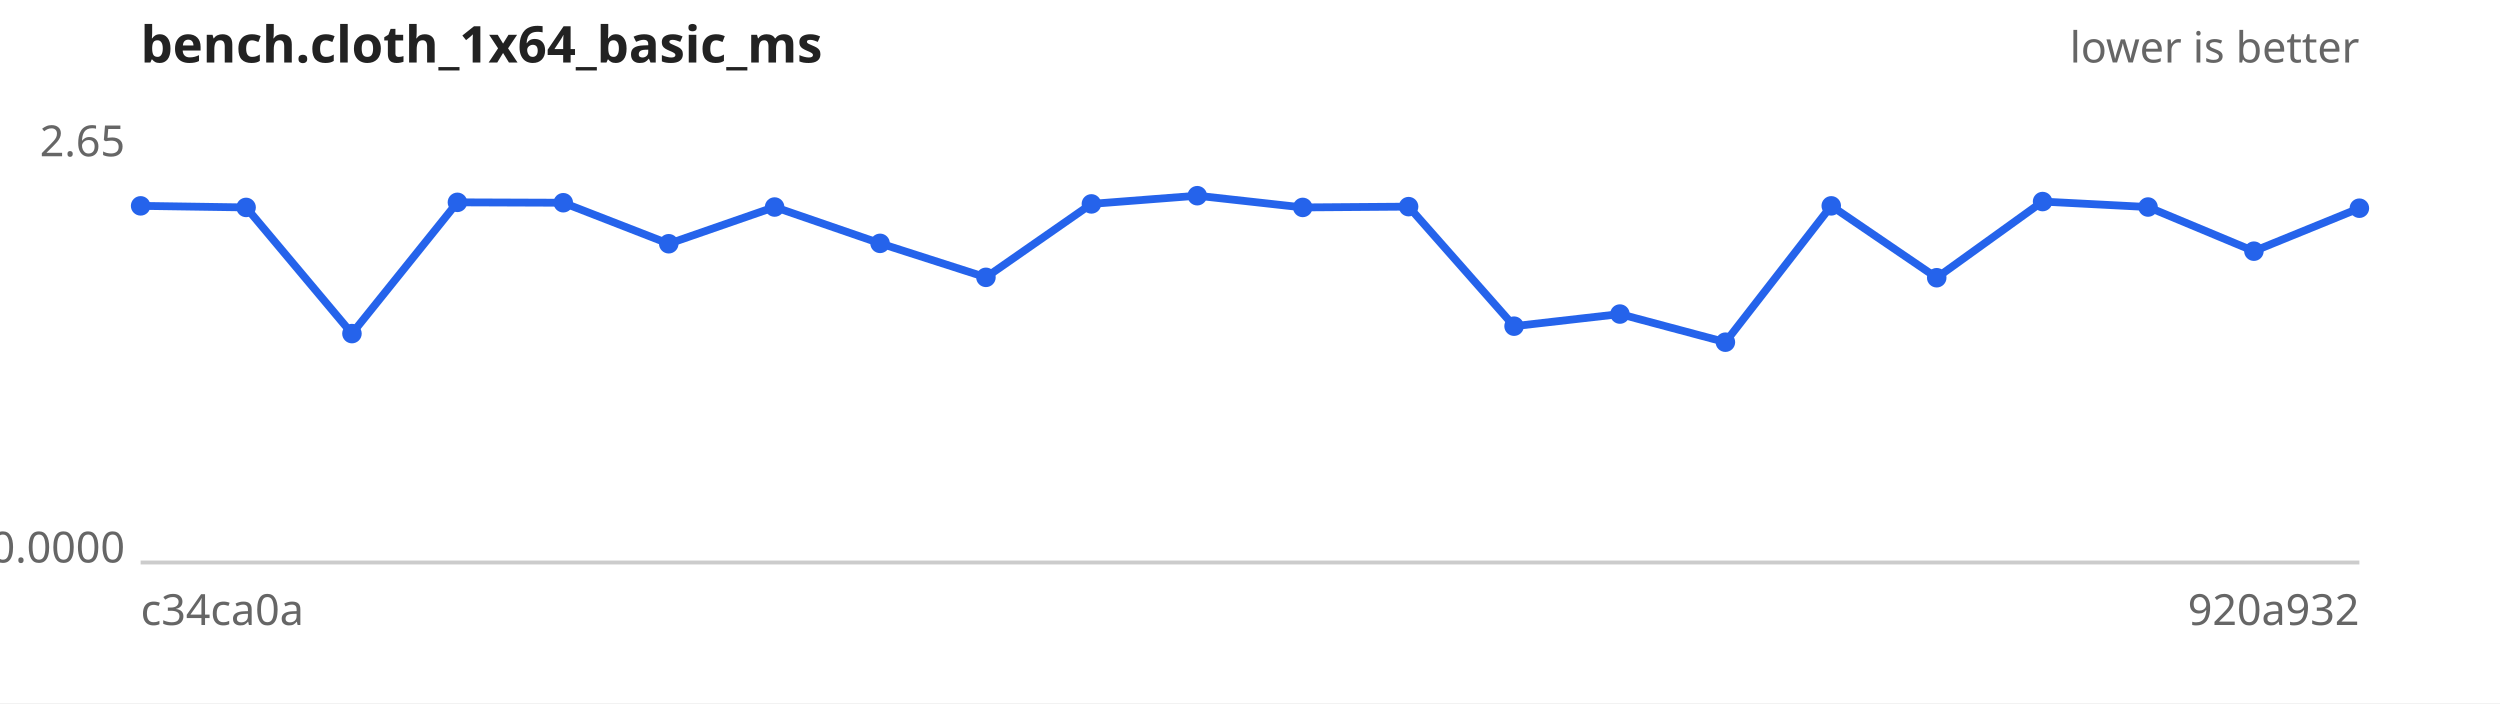
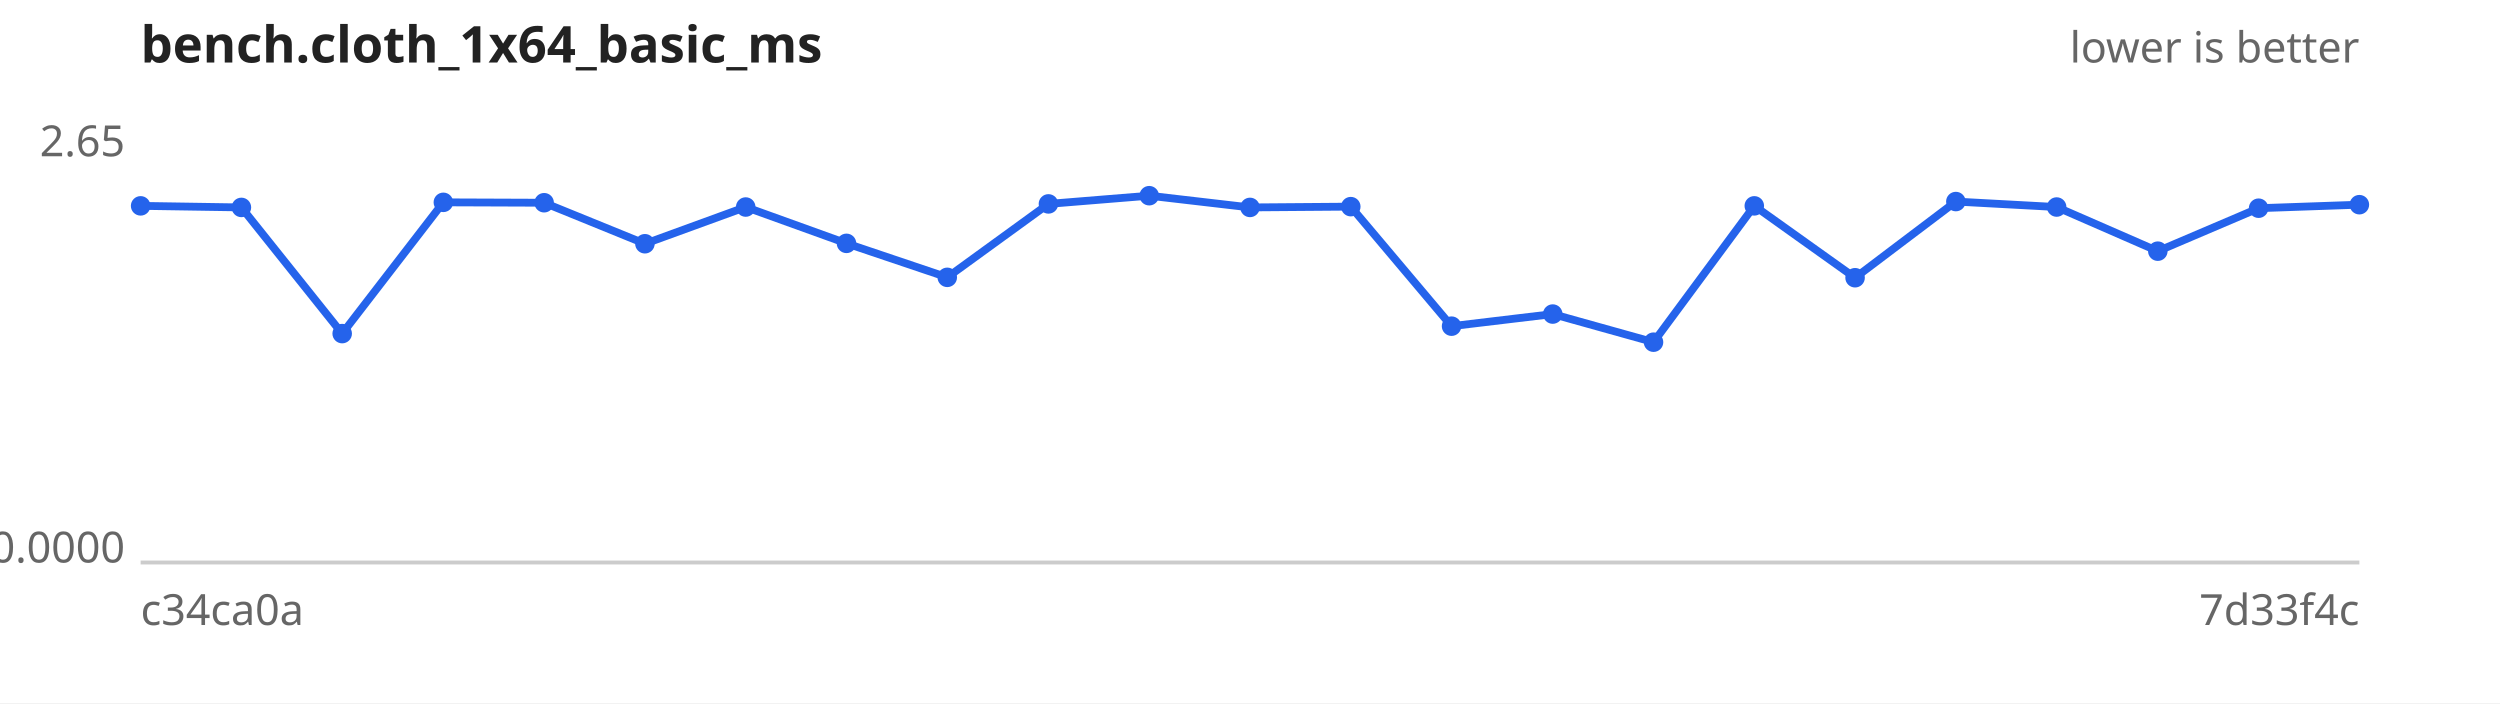
<svg xmlns="http://www.w3.org/2000/svg" width="640" height="180" viewBox="0 0 640 180" font-family="sans-serif" font-size="11">
  <rect width="640" height="180" fill="#ffffff" />
  <text x="36" y="16" font-size="13" font-weight="bold" fill="#222">bench.cloth_1x64_basic_ms</text>
  <text x="604" y="16" text-anchor="end" fill="#666">lower is better</text>
  <line x1="36" y1="144" x2="604" y2="144" stroke="#ccc" />
  <text x="32" y="40.0" text-anchor="end" fill="#666">2.65</text>
  <text x="32" y="144.0" text-anchor="end" fill="#666">0.0000</text>
  <text x="36" y="160" fill="#666">c34ca0a</text>
-   <text x="604" y="160" text-anchor="end" fill="#666">920a932</text>
-   <path d="M36.0,52.7 L63.0,53.1 L90.1,85.4 L117.1,51.8 L144.2,51.9 L171.2,62.4 L198.3,53.0 L225.3,62.3 L252.4,71.0 L279.4,52.2 L306.5,50.1 L333.5,53.1 L360.6,52.9 L387.6,83.5 L414.7,80.4 L441.7,87.6 L468.8,52.7 L495.8,71.1 L522.9,51.6 L549.9,53.0 L577.0,64.3 L604.0,53.3" fill="none" stroke="#2563eb" stroke-width="2" />
+   <text x="604" y="160" text-anchor="end" fill="#666">7d33f4c</text>
+   <path d="M36.0,52.7 L61.8,53.1 L87.6,85.4 L113.5,51.8 L139.3,51.9 L165.1,62.4 L190.9,53.0 L216.7,62.3 L242.5,71.0 L268.4,52.2 L294.2,50.1 L320.0,53.1 L345.8,52.9 L371.6,83.5 L397.5,80.4 L423.3,87.6 L449.1,52.7 L474.9,71.1 L500.7,51.6 L526.5,53.0 L552.4,64.3 L578.2,53.3 L604.0,52.4" fill="none" stroke="#2563eb" stroke-width="2" />
  <g fill="#2563eb">
    <circle cx="36.0" cy="52.7" r="2.5" />
-     <circle cx="63.0" cy="53.1" r="2.5" />
-     <circle cx="90.1" cy="85.4" r="2.5" />
-     <circle cx="117.1" cy="51.8" r="2.5" />
-     <circle cx="144.2" cy="51.9" r="2.5" />
-     <circle cx="171.2" cy="62.4" r="2.5" />
-     <circle cx="198.3" cy="53.0" r="2.5" />
-     <circle cx="225.3" cy="62.3" r="2.5" />
-     <circle cx="252.4" cy="71.0" r="2.5" />
-     <circle cx="279.4" cy="52.2" r="2.5" />
-     <circle cx="306.5" cy="50.1" r="2.5" />
-     <circle cx="333.5" cy="53.1" r="2.5" />
-     <circle cx="360.6" cy="52.9" r="2.5" />
-     <circle cx="387.6" cy="83.5" r="2.5" />
-     <circle cx="414.7" cy="80.4" r="2.5" />
-     <circle cx="441.7" cy="87.6" r="2.5" />
-     <circle cx="468.8" cy="52.7" r="2.5" />
-     <circle cx="495.8" cy="71.1" r="2.5" />
-     <circle cx="522.9" cy="51.6" r="2.5" />
-     <circle cx="549.9" cy="53.0" r="2.5" />
-     <circle cx="577.0" cy="64.3" r="2.5" />
-     <circle cx="604.0" cy="53.3" r="2.5" />
+     <circle cx="61.8" cy="53.1" r="2.5" />
+     <circle cx="87.6" cy="85.4" r="2.5" />
+     <circle cx="113.5" cy="51.8" r="2.5" />
+     <circle cx="139.3" cy="51.9" r="2.5" />
+     <circle cx="165.1" cy="62.4" r="2.5" />
+     <circle cx="190.9" cy="53.0" r="2.5" />
+     <circle cx="216.7" cy="62.3" r="2.5" />
+     <circle cx="242.5" cy="71.0" r="2.5" />
+     <circle cx="268.4" cy="52.2" r="2.5" />
+     <circle cx="294.2" cy="50.1" r="2.5" />
+     <circle cx="320.0" cy="53.1" r="2.5" />
+     <circle cx="345.8" cy="52.9" r="2.5" />
+     <circle cx="371.6" cy="83.5" r="2.5" />
+     <circle cx="397.5" cy="80.4" r="2.5" />
+     <circle cx="423.3" cy="87.6" r="2.5" />
+     <circle cx="449.1" cy="52.7" r="2.5" />
+     <circle cx="474.9" cy="71.1" r="2.5" />
+     <circle cx="500.7" cy="51.6" r="2.5" />
+     <circle cx="526.5" cy="53.0" r="2.5" />
+     <circle cx="552.4" cy="64.3" r="2.5" />
+     <circle cx="578.2" cy="53.3" r="2.5" />
+     <circle cx="604.0" cy="52.4" r="2.5" />
  </g>
</svg>
